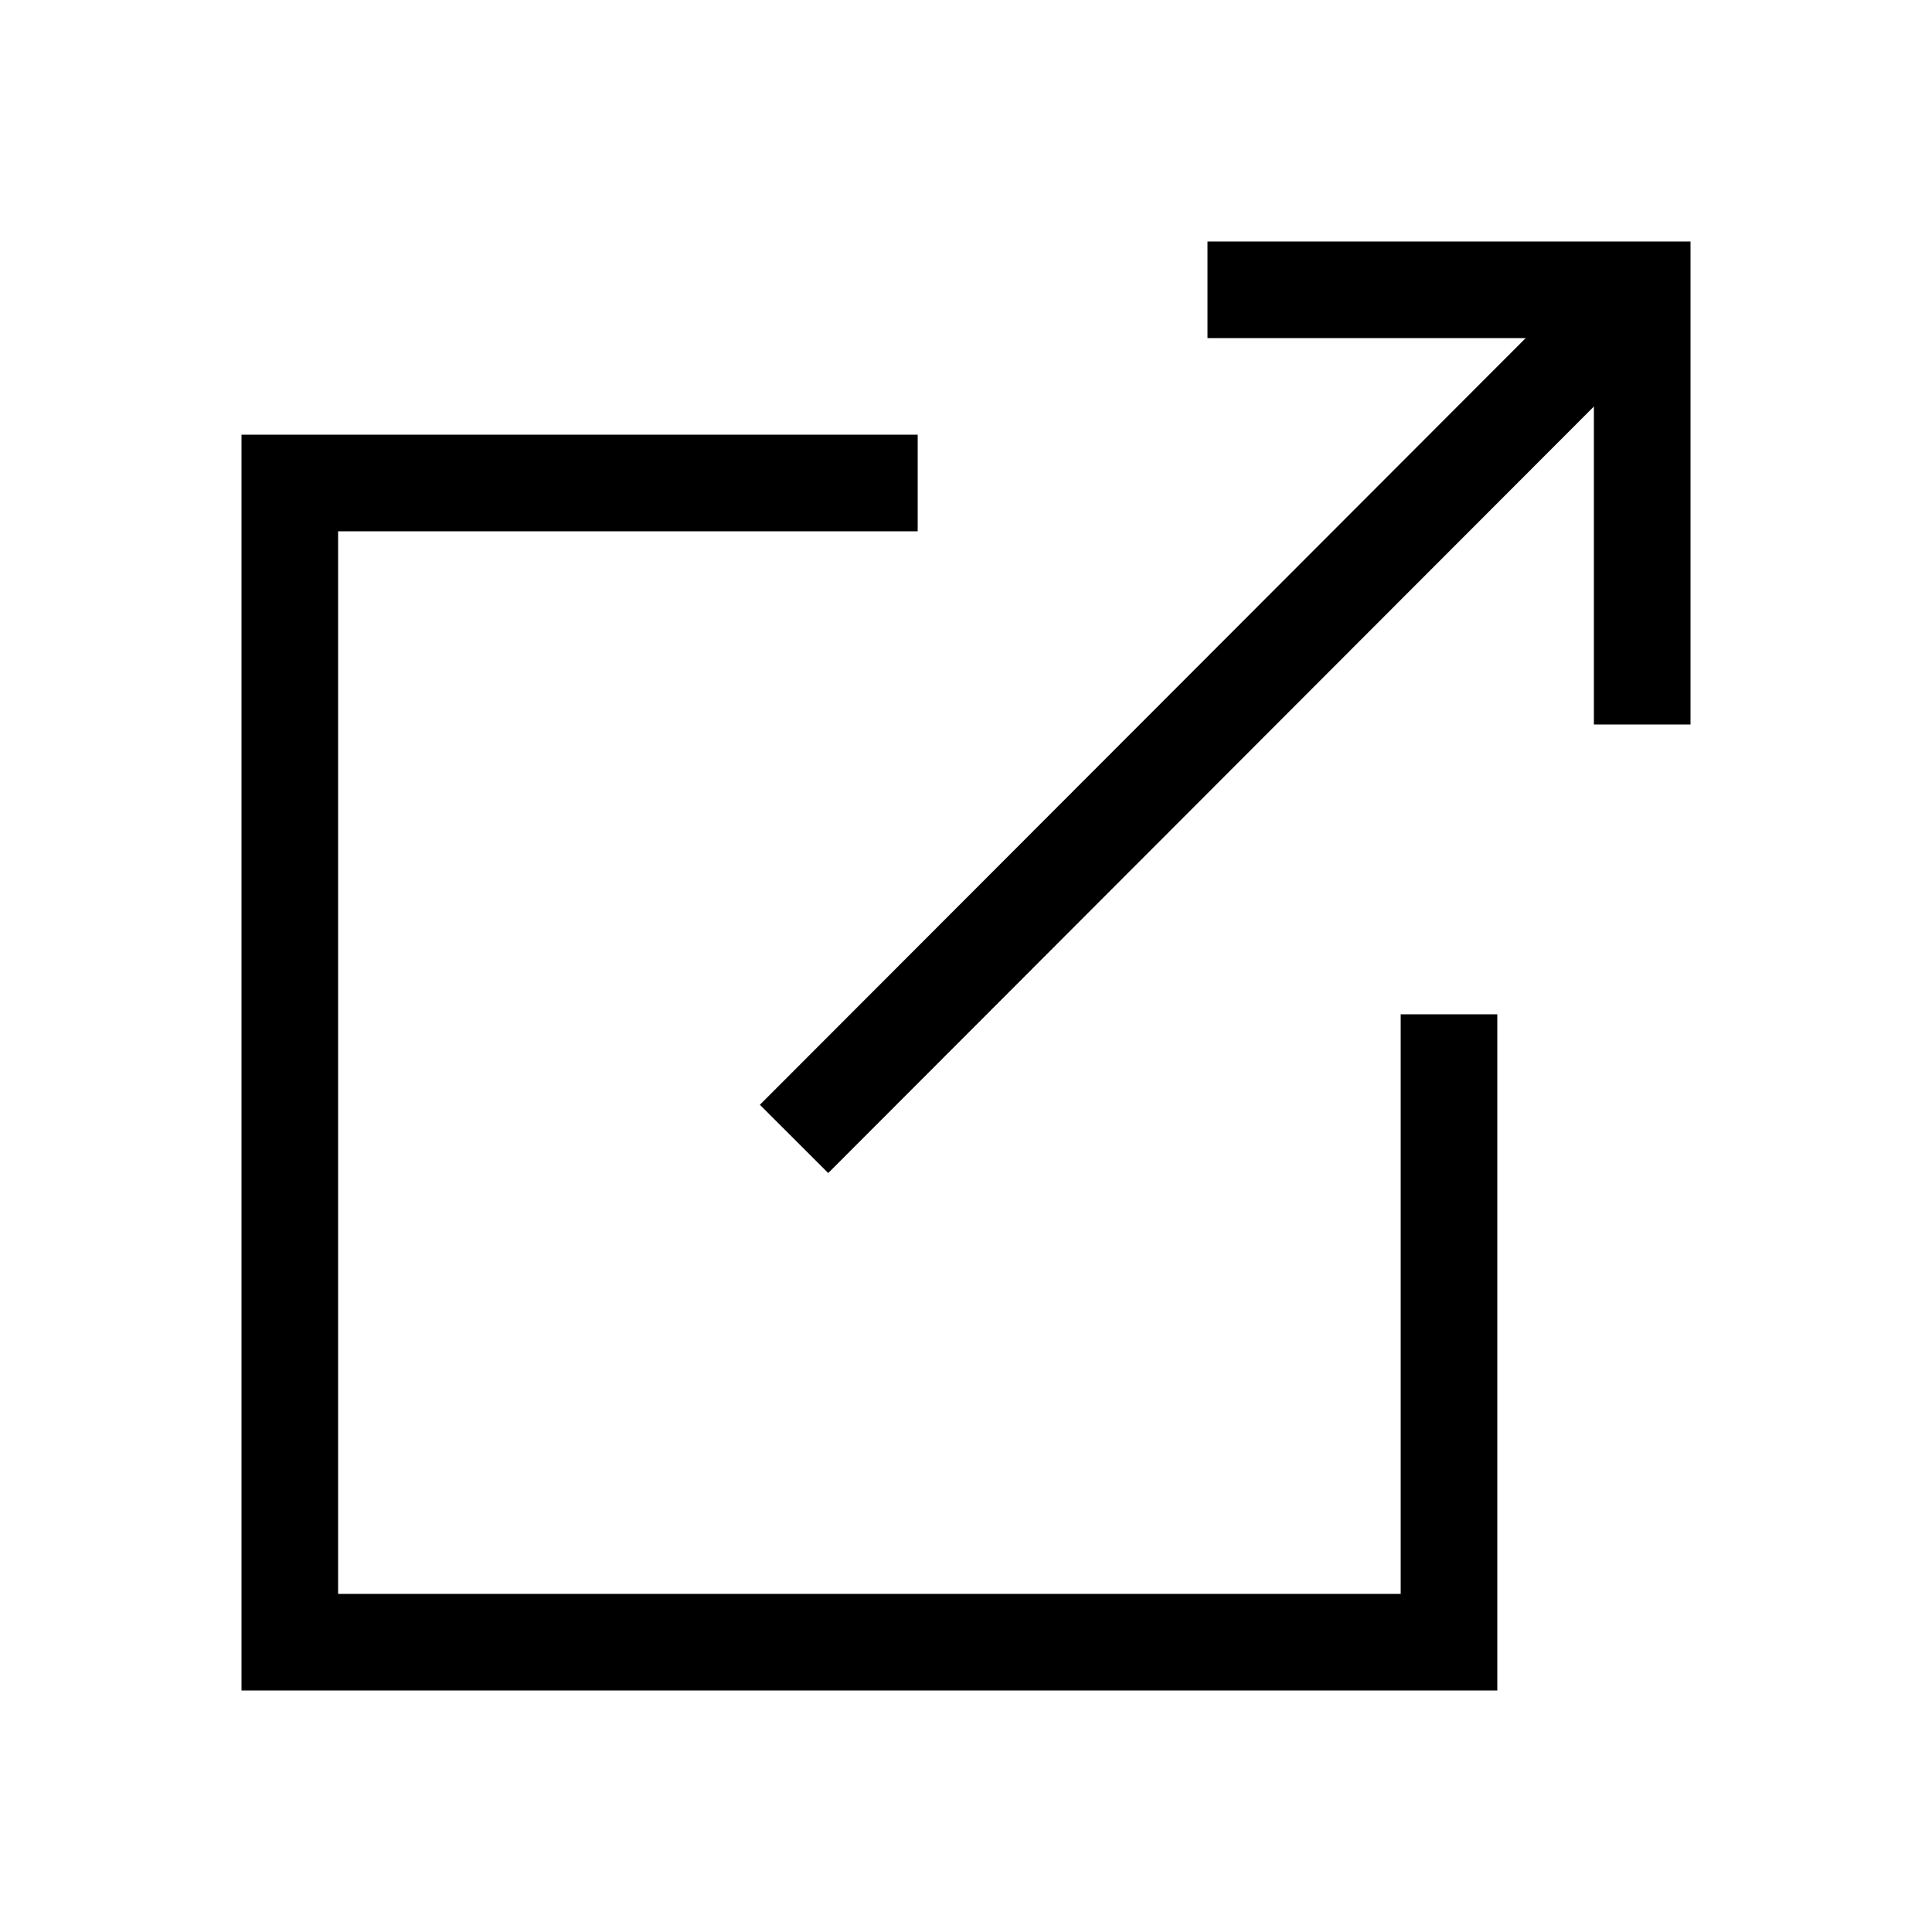
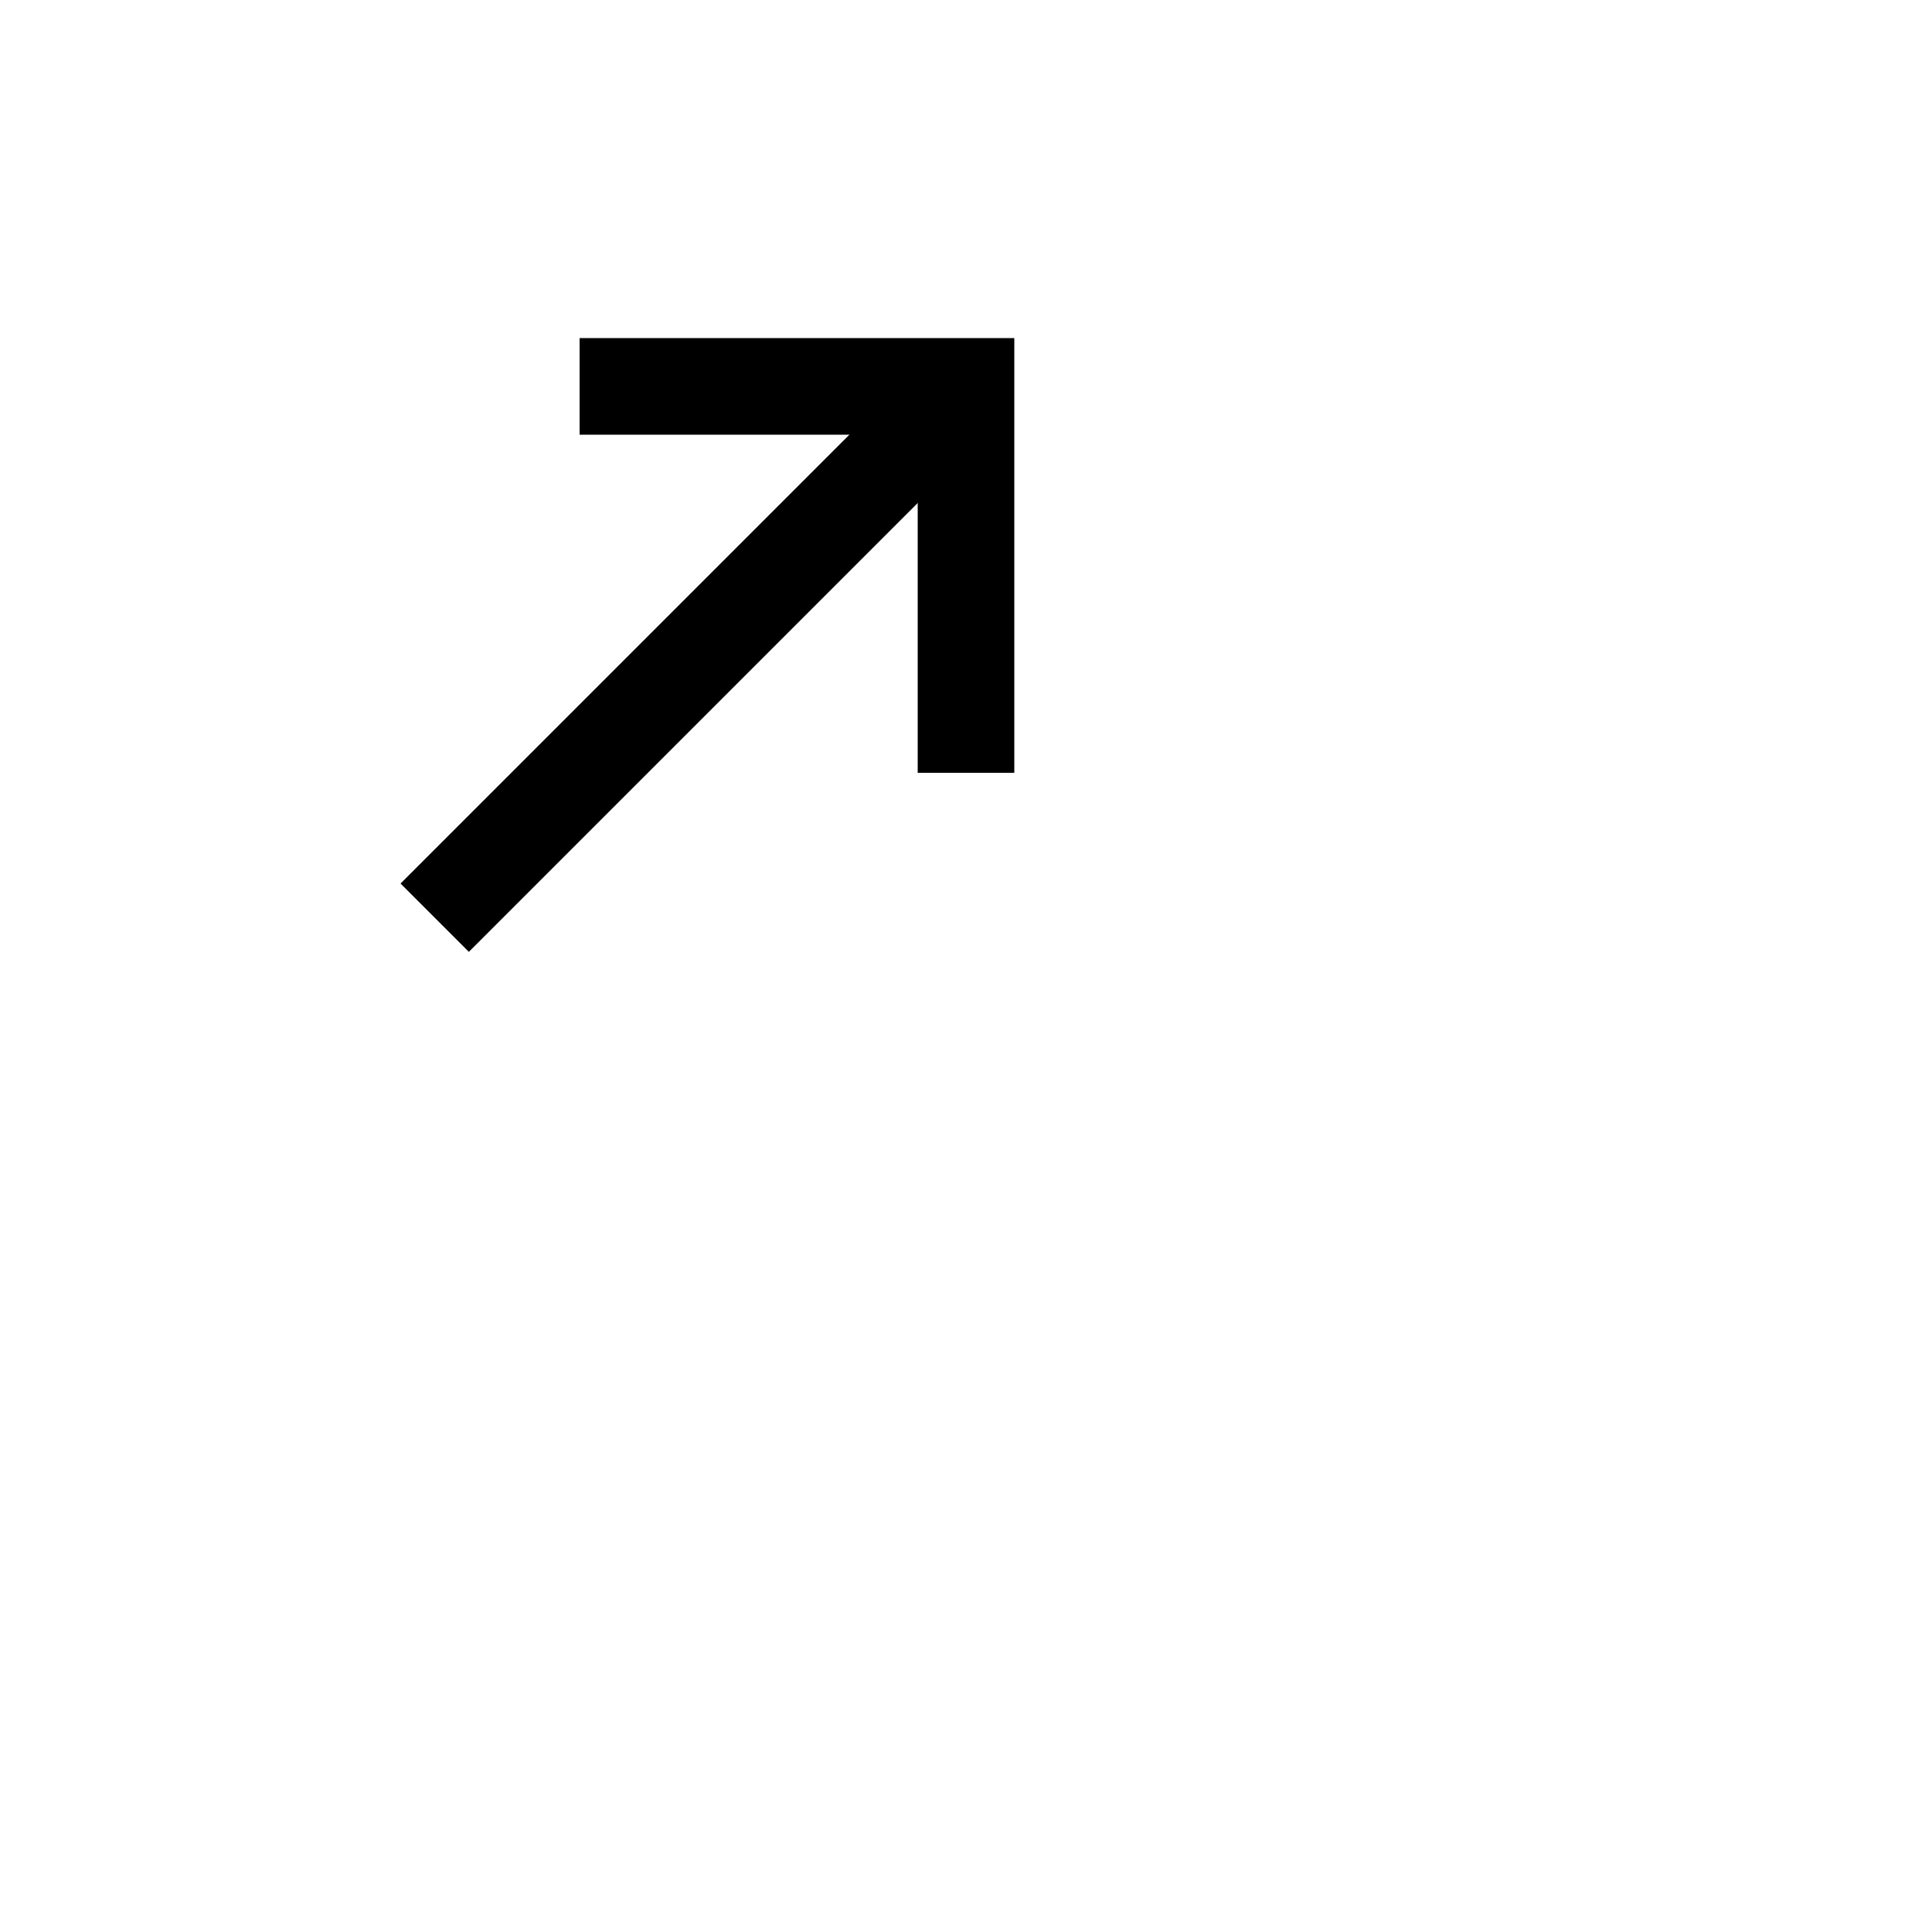
<svg xmlns="http://www.w3.org/2000/svg" width="20" height="20" viewBox="0 0 20 20">
-   <polyline fill="none" stroke="#000" points="15 10.5 15 17 3 17 3 5 9.5 5" />
-   <line fill="none" stroke="#000" x1="8.22" y1="11.79" x2="17.01" y2="2.99" />
-   <polyline fill="none" stroke="#000" points="12.5 3 17 3 17 7.5" />
+   <polyline fill="none" stroke="#000" points="6 4 10 4 10 8" />
+   <line fill="none" stroke="#000" x1="4.5" y1="9.5" x2="10" y2="4" />
</svg>
